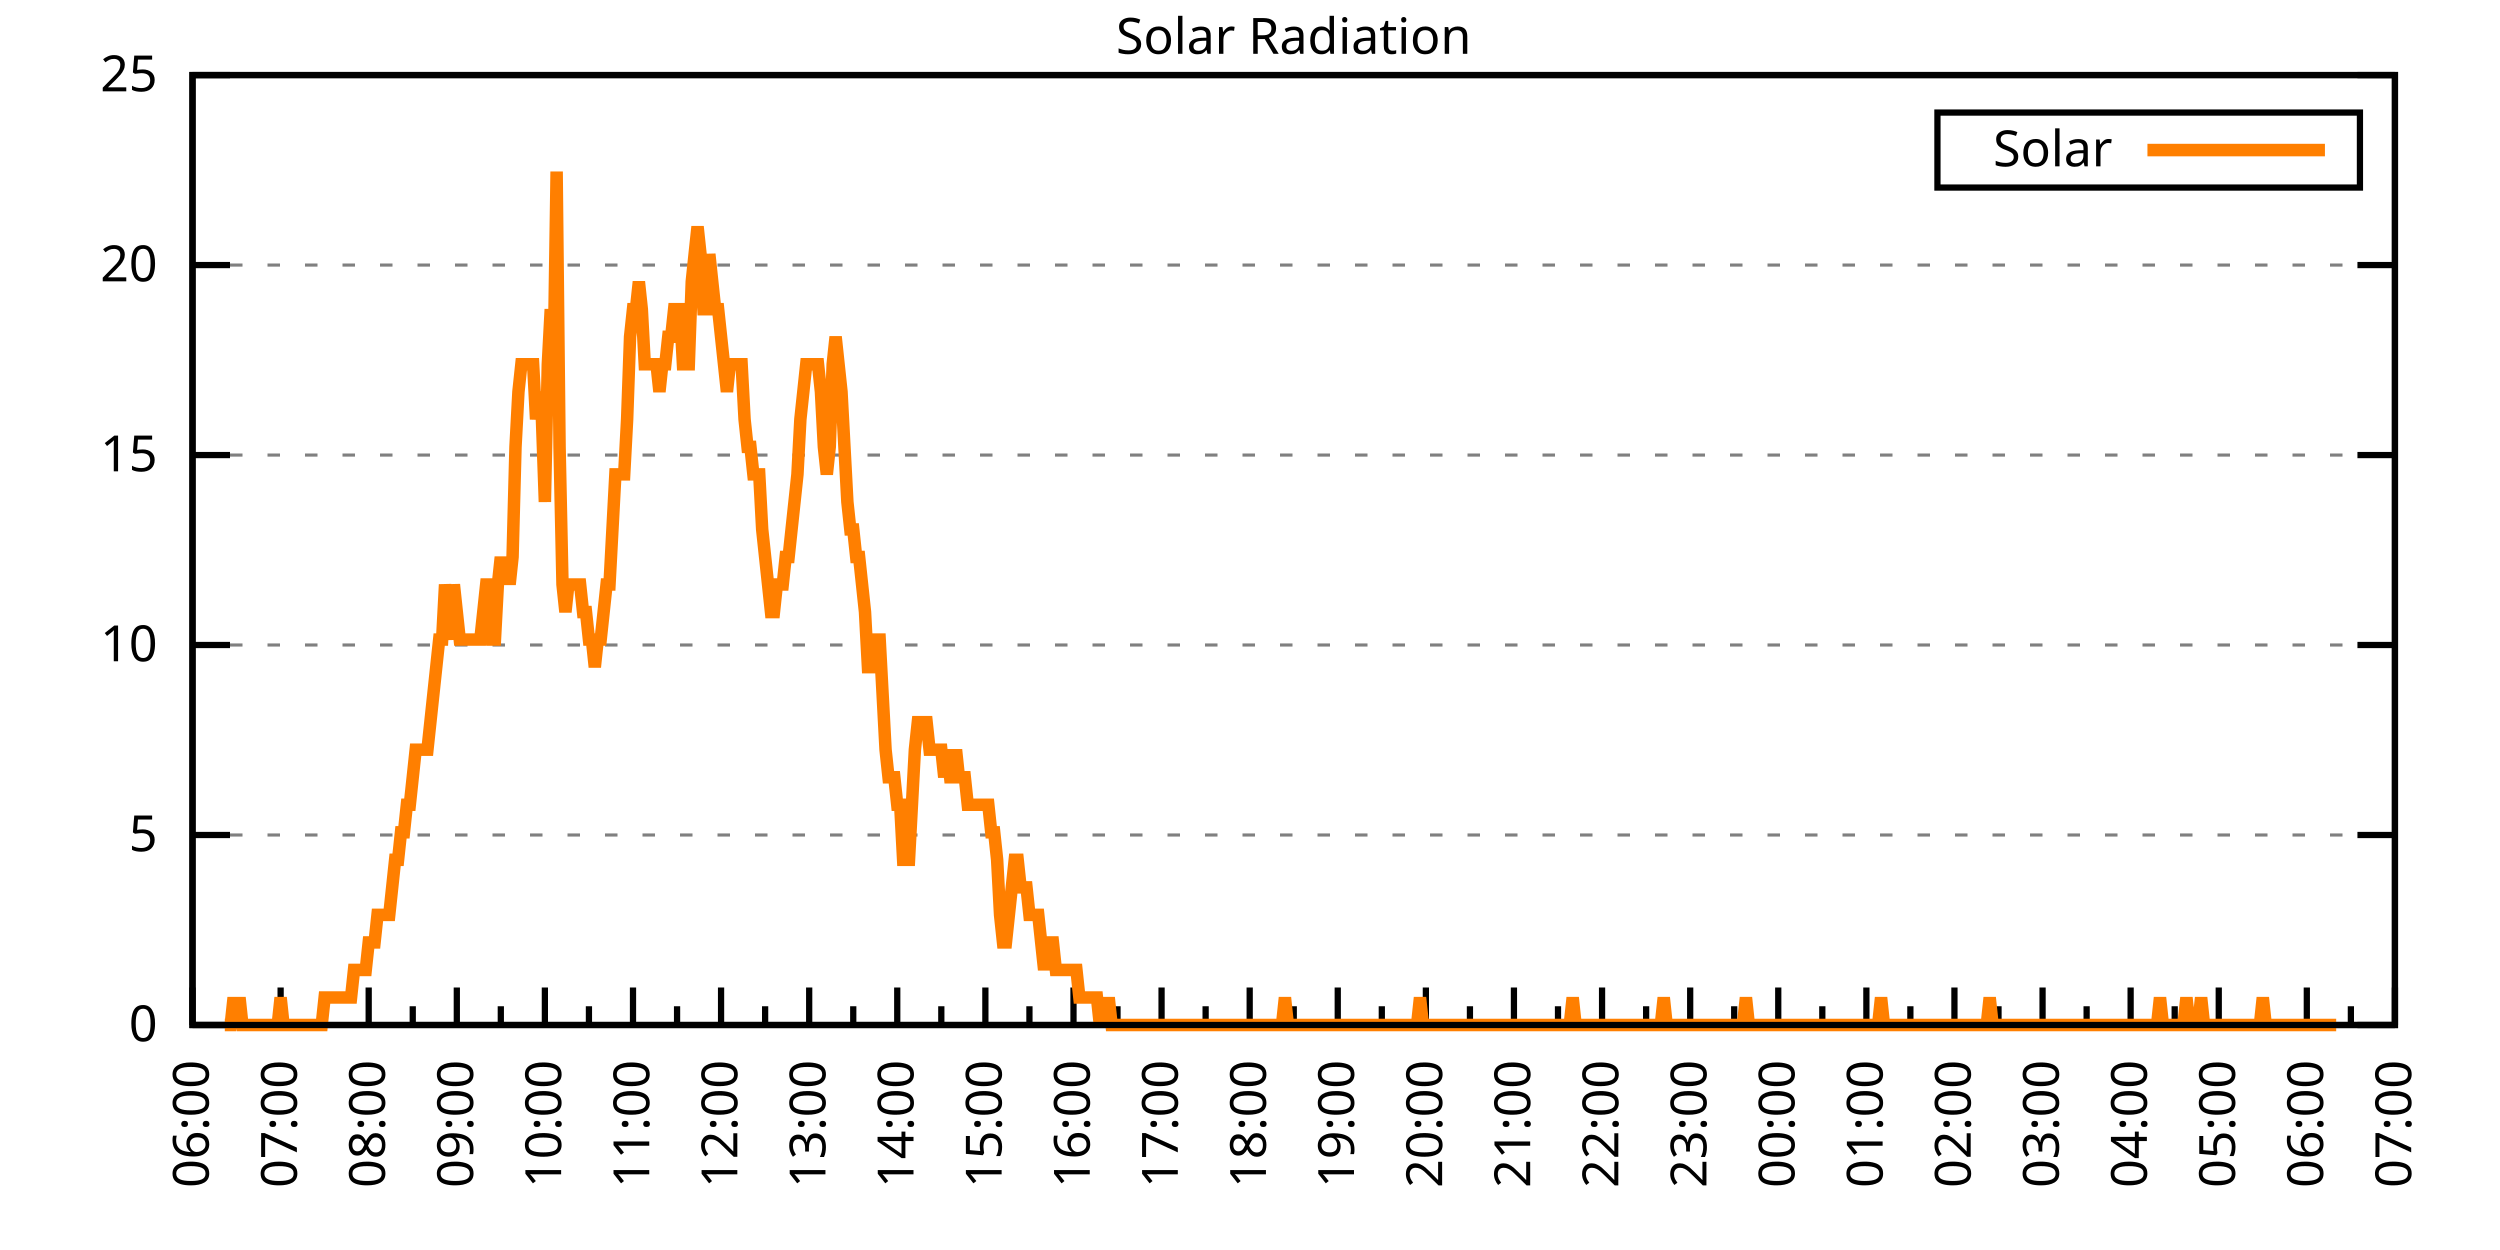
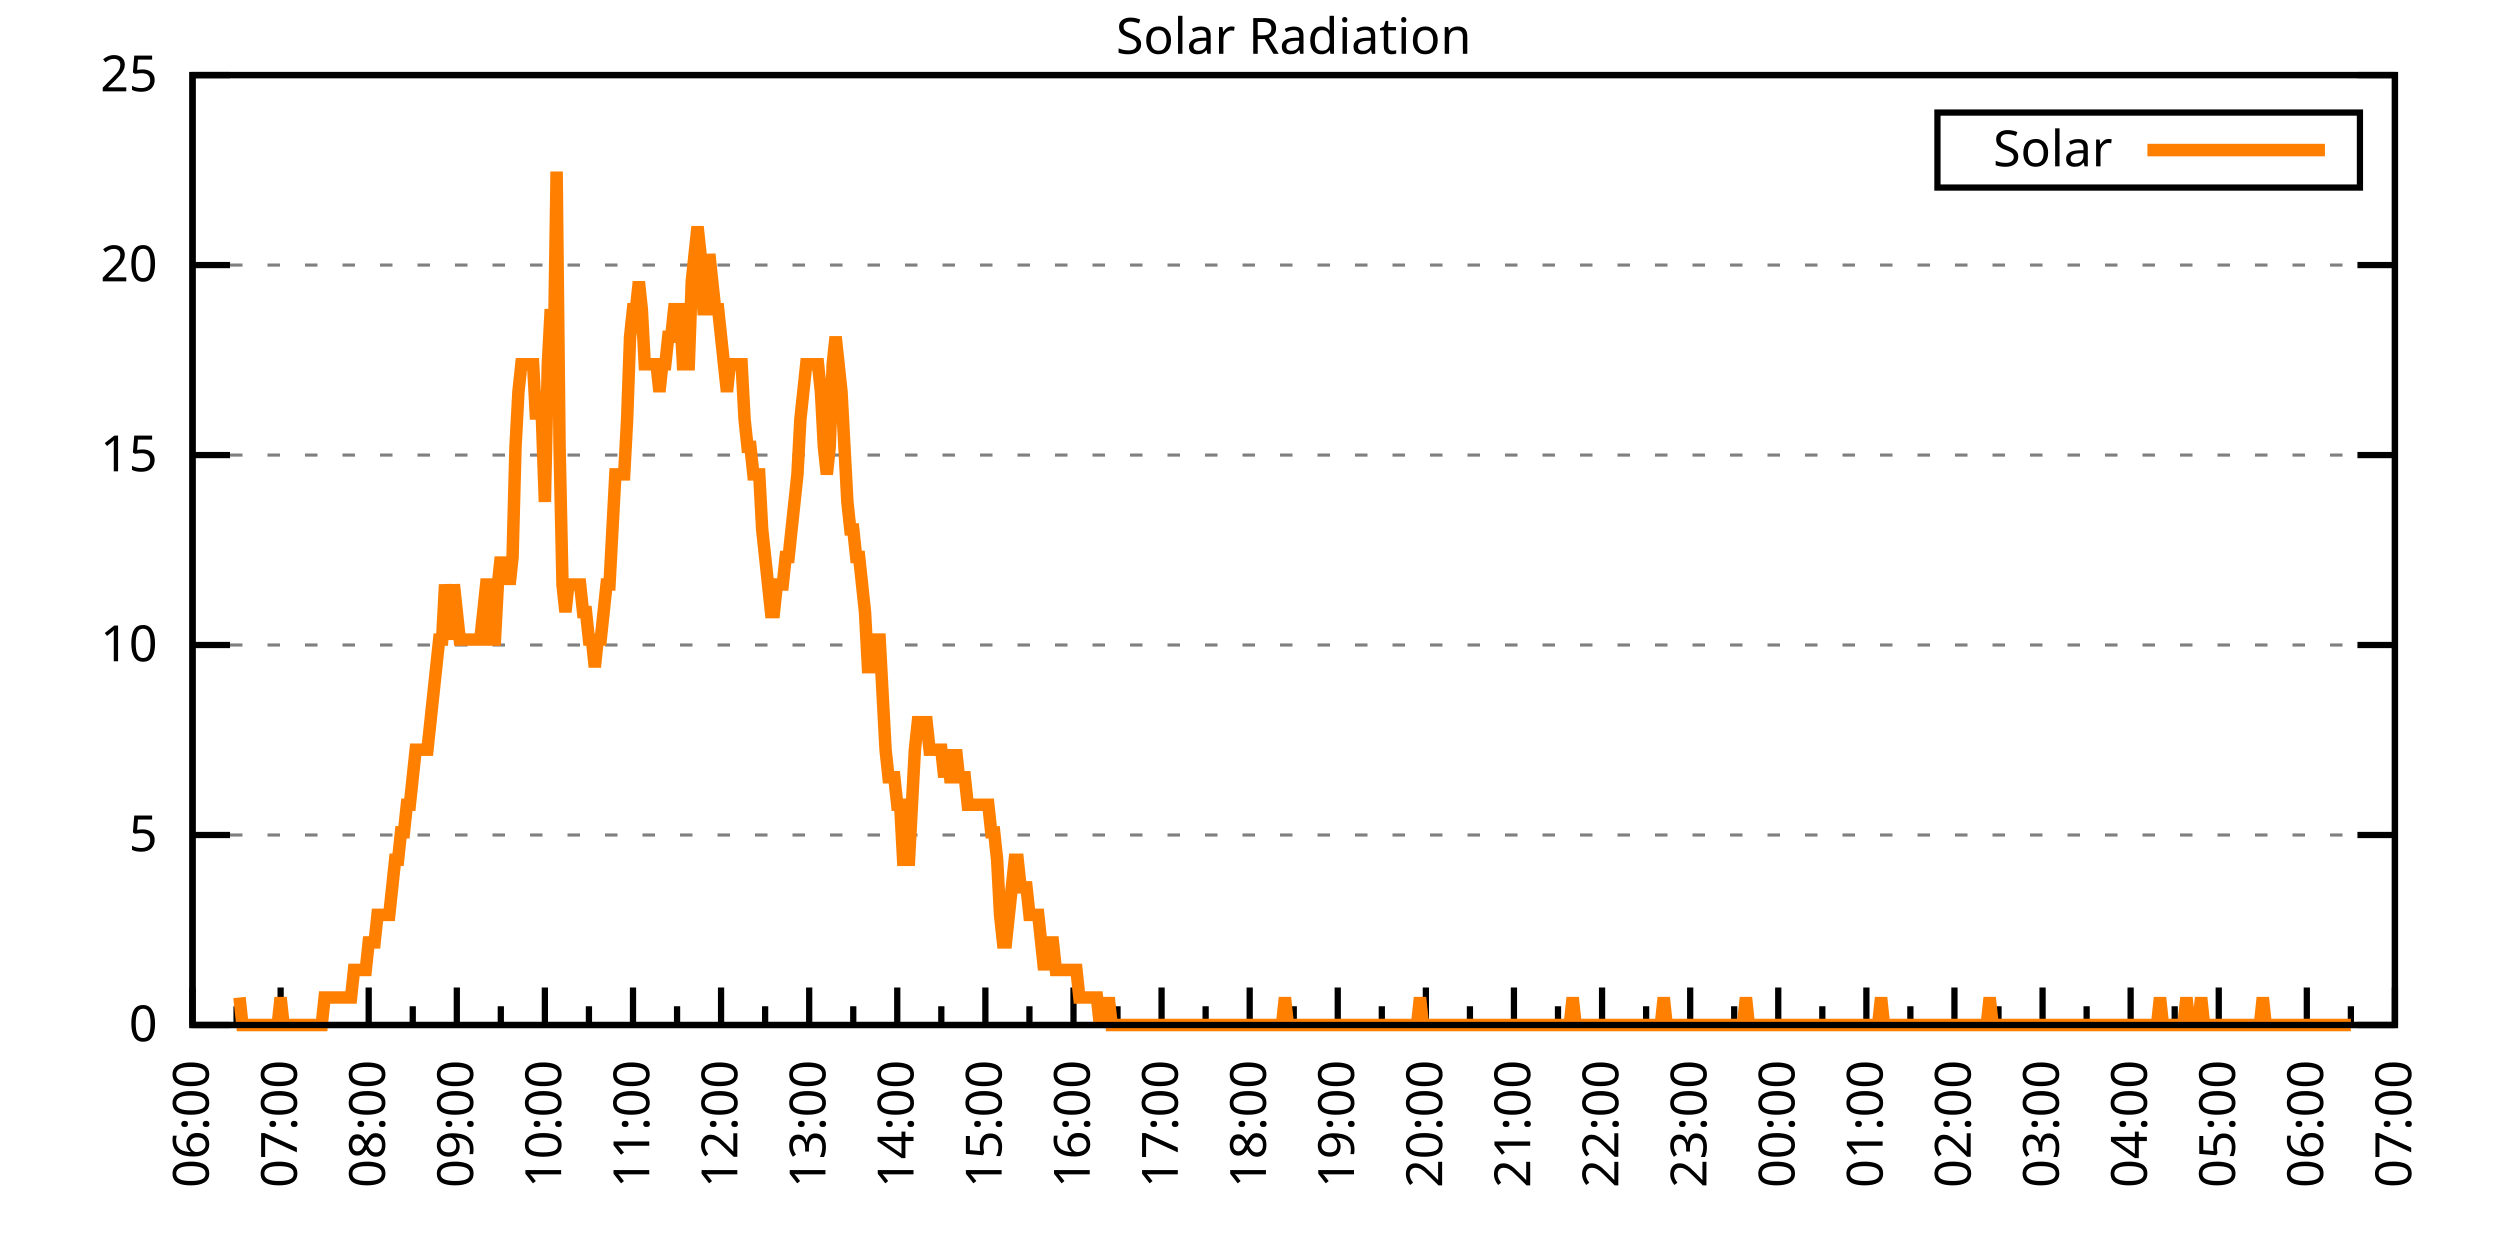
<svg xmlns="http://www.w3.org/2000/svg" xmlns:xlink="http://www.w3.org/1999/xlink" width="400" height="200" viewBox="0 0 400 200">
  <g id="gnuplot_canvas">
    <rect x="0" y="0" width="400" height="200" fill="none" />
    <defs>
      <circle id="gpDot" r="0.5" stroke-width="0.5" stroke="currentColor" />
      <path id="gpPt0" stroke-width="0.333" stroke="currentColor" d="M-1,0 h2 M0,-1 v2" />
      <path id="gpPt1" stroke-width="0.333" stroke="currentColor" d="M-1,-1 L1,1 M1,-1 L-1,1" />
      <path id="gpPt2" stroke-width="0.333" stroke="currentColor" d="M-1,0 L1,0 M0,-1 L0,1 M-1,-1 L1,1 M-1,1 L1,-1" />
      <rect id="gpPt3" stroke-width="0.333" stroke="currentColor" x="-1" y="-1" width="2" height="2" />
      <rect id="gpPt4" stroke-width="0.333" stroke="currentColor" fill="currentColor" x="-1" y="-1" width="2" height="2" />
      <circle id="gpPt5" stroke-width="0.333" stroke="currentColor" cx="0" cy="0" r="1" />
      <use xlink:href="#gpPt5" id="gpPt6" fill="currentColor" stroke="none" />
      <path id="gpPt7" stroke-width="0.333" stroke="currentColor" d="M0,-1.33 L-1.33,0.67 L1.33,0.67 z" />
      <use xlink:href="#gpPt7" id="gpPt8" fill="currentColor" stroke="none" />
      <use xlink:href="#gpPt7" id="gpPt9" stroke="currentColor" transform="rotate(180)" />
      <use xlink:href="#gpPt9" id="gpPt10" fill="currentColor" stroke="none" />
      <use xlink:href="#gpPt3" id="gpPt11" stroke="currentColor" transform="rotate(45)" />
      <use xlink:href="#gpPt11" id="gpPt12" fill="currentColor" stroke="none" />
      <path id="gpPt13" stroke-width="0.333" stroke="currentColor" d="M0,1.330 L1.265,0.411 L0.782,-1.067 L-0.782,-1.076 L-1.265,0.411 z" />
      <use xlink:href="#gpPt13" id="gpPt14" fill="currentColor" stroke="none" />
      <filter id="textbox" filterUnits="objectBoundingBox" x="0" y="0" height="1" width="1">
        <feFlood flood-color="white" flood-opacity="1" result="bgnd" />
        <feComposite in="SourceGraphic" in2="bgnd" operator="atop" />
      </filter>
      <filter id="greybox" filterUnits="objectBoundingBox" x="0" y="0" height="1" width="1">
        <feFlood flood-color="lightgrey" flood-opacity="1" result="grey" />
        <feComposite in="SourceGraphic" in2="grey" operator="atop" />
      </filter>
    </defs>
    <g fill="none" color="white" stroke="currentColor" stroke-width="1.00" stroke-linecap="butt" stroke-linejoin="miter">
</g>
    <g fill="none" color="black" stroke="currentColor" stroke-width="1.00" stroke-linecap="butt" stroke-linejoin="miter">
      <g stroke="none" shape-rendering="crispEdges">
        <polygon fill="rgb(255, 255, 255)" points="30.80,164.00 383.18,164.00 383.18,12.02 30.80,12.02 " />
      </g>
    </g>
    <g fill="none" color="black" stroke="currentColor" stroke-width="1.00" stroke-linecap="butt" stroke-linejoin="miter">
</g>
    <g fill="none" color="black" stroke="black" stroke-width="0.50" stroke-linecap="butt" stroke-linejoin="miter">
</g>
    <g fill="none" color="gray" stroke="currentColor" stroke-width="0.50" stroke-linecap="butt" stroke-linejoin="miter">
      <path stroke="gray" stroke-dasharray="2,4" class="gridline" d="M30.80,164.00 L383.19,164.00  " />
    </g>
    <g fill="none" color="gray" stroke="gray" stroke-width="1.00" stroke-linecap="butt" stroke-linejoin="miter">
</g>
    <g fill="none" color="black" stroke="currentColor" stroke-width="1.00" stroke-linecap="butt" stroke-linejoin="miter">
      <path stroke="black" d="M30.80,164.00 L36.80,164.00 M383.19,164.00 L377.19,164.00  " />
      <g transform="translate(25.20,166.60)" stroke="none" fill="black" font-family="Sans" font-size="8.00" text-anchor="end">
        <text>
          <tspan font-family="Sans"> 0</tspan>
        </text>
      </g>
    </g>
    <g fill="none" color="black" stroke="currentColor" stroke-width="1.00" stroke-linecap="butt" stroke-linejoin="miter">
</g>
    <g fill="none" color="black" stroke="black" stroke-width="0.50" stroke-linecap="butt" stroke-linejoin="miter">
</g>
    <g fill="none" color="gray" stroke="currentColor" stroke-width="0.50" stroke-linecap="butt" stroke-linejoin="miter">
      <path stroke="gray" stroke-dasharray="2,4" class="gridline" d="M30.80,133.60 L383.19,133.60  " />
    </g>
    <g fill="none" color="gray" stroke="gray" stroke-width="1.00" stroke-linecap="butt" stroke-linejoin="miter">
</g>
    <g fill="none" color="black" stroke="currentColor" stroke-width="1.00" stroke-linecap="butt" stroke-linejoin="miter">
      <path stroke="black" d="M30.80,133.60 L36.80,133.60 M383.19,133.60 L377.19,133.60  " />
      <g transform="translate(25.20,136.20)" stroke="none" fill="black" font-family="Sans" font-size="8.00" text-anchor="end">
        <text>
          <tspan font-family="Sans"> 5</tspan>
        </text>
      </g>
    </g>
    <g fill="none" color="black" stroke="currentColor" stroke-width="1.00" stroke-linecap="butt" stroke-linejoin="miter">
</g>
    <g fill="none" color="black" stroke="black" stroke-width="0.50" stroke-linecap="butt" stroke-linejoin="miter">
</g>
    <g fill="none" color="gray" stroke="currentColor" stroke-width="0.50" stroke-linecap="butt" stroke-linejoin="miter">
      <path stroke="gray" stroke-dasharray="2,4" class="gridline" d="M30.80,103.20 L383.19,103.20  " />
    </g>
    <g fill="none" color="gray" stroke="gray" stroke-width="1.00" stroke-linecap="butt" stroke-linejoin="miter">
</g>
    <g fill="none" color="black" stroke="currentColor" stroke-width="1.00" stroke-linecap="butt" stroke-linejoin="miter">
      <path stroke="black" d="M30.80,103.20 L36.80,103.20 M383.19,103.20 L377.19,103.20  " />
      <g transform="translate(25.20,105.80)" stroke="none" fill="black" font-family="Sans" font-size="8.00" text-anchor="end">
        <text>
          <tspan font-family="Sans"> 10</tspan>
        </text>
      </g>
    </g>
    <g fill="none" color="black" stroke="currentColor" stroke-width="1.00" stroke-linecap="butt" stroke-linejoin="miter">
</g>
    <g fill="none" color="black" stroke="black" stroke-width="0.50" stroke-linecap="butt" stroke-linejoin="miter">
</g>
    <g fill="none" color="gray" stroke="currentColor" stroke-width="0.50" stroke-linecap="butt" stroke-linejoin="miter">
      <path stroke="gray" stroke-dasharray="2,4" class="gridline" d="M30.80,72.81 L383.19,72.81  " />
    </g>
    <g fill="none" color="gray" stroke="gray" stroke-width="1.00" stroke-linecap="butt" stroke-linejoin="miter">
</g>
    <g fill="none" color="black" stroke="currentColor" stroke-width="1.00" stroke-linecap="butt" stroke-linejoin="miter">
      <path stroke="black" d="M30.80,72.81 L36.80,72.81 M383.19,72.81 L377.19,72.81  " />
      <g transform="translate(25.20,75.41)" stroke="none" fill="black" font-family="Sans" font-size="8.00" text-anchor="end">
        <text>
          <tspan font-family="Sans"> 15</tspan>
        </text>
      </g>
    </g>
    <g fill="none" color="black" stroke="currentColor" stroke-width="1.00" stroke-linecap="butt" stroke-linejoin="miter">
</g>
    <g fill="none" color="black" stroke="black" stroke-width="0.50" stroke-linecap="butt" stroke-linejoin="miter">
</g>
    <g fill="none" color="gray" stroke="currentColor" stroke-width="0.50" stroke-linecap="butt" stroke-linejoin="miter">
      <path stroke="gray" stroke-dasharray="2,4" class="gridline" d="M30.80,42.41 L383.19,42.41  " />
    </g>
    <g fill="none" color="gray" stroke="gray" stroke-width="1.00" stroke-linecap="butt" stroke-linejoin="miter">
</g>
    <g fill="none" color="black" stroke="currentColor" stroke-width="1.00" stroke-linecap="butt" stroke-linejoin="miter">
      <path stroke="black" d="M30.80,42.41 L36.80,42.41 M383.19,42.41 L377.19,42.41  " />
      <g transform="translate(25.20,45.01)" stroke="none" fill="black" font-family="Sans" font-size="8.00" text-anchor="end">
        <text>
          <tspan font-family="Sans"> 20</tspan>
        </text>
      </g>
    </g>
    <g fill="none" color="black" stroke="currentColor" stroke-width="1.00" stroke-linecap="butt" stroke-linejoin="miter">
</g>
    <g fill="none" color="black" stroke="black" stroke-width="0.50" stroke-linecap="butt" stroke-linejoin="miter">
</g>
    <g fill="none" color="gray" stroke="currentColor" stroke-width="0.50" stroke-linecap="butt" stroke-linejoin="miter">
      <path stroke="gray" stroke-dasharray="2,4" class="gridline" d="M30.80,12.01 L383.19,12.01  " />
    </g>
    <g fill="none" color="gray" stroke="gray" stroke-width="1.00" stroke-linecap="butt" stroke-linejoin="miter">
</g>
    <g fill="none" color="black" stroke="currentColor" stroke-width="1.00" stroke-linecap="butt" stroke-linejoin="miter">
      <path stroke="black" d="M30.80,12.01 L36.80,12.01 M383.19,12.01 L377.19,12.01  " />
      <g transform="translate(25.20,14.61)" stroke="none" fill="black" font-family="Sans" font-size="8.00" text-anchor="end">
        <text>
          <tspan font-family="Sans"> 25</tspan>
        </text>
      </g>
    </g>
    <g fill="none" color="black" stroke="currentColor" stroke-width="1.00" stroke-linecap="butt" stroke-linejoin="miter">
      <path stroke="black" d="M30.80,164.00 L30.80,158.00  " />
      <g transform="translate(33.40,169.60) rotate(270)" stroke="none" fill="black" font-family="Sans" font-size="8.00" text-anchor="end">
        <text>
          <tspan font-family="Sans">06:00</tspan>
        </text>
      </g>
    </g>
    <g fill="none" color="black" stroke="currentColor" stroke-width="1.00" stroke-linecap="butt" stroke-linejoin="miter">
      <path stroke="black" d="M37.85,164.00 L37.85,161.00 M44.90,164.00 L44.90,158.00  " />
      <g transform="translate(47.50,169.60) rotate(270)" stroke="none" fill="black" font-family="Sans" font-size="8.00" text-anchor="end">
        <text>
          <tspan font-family="Sans">07:00</tspan>
        </text>
      </g>
    </g>
    <g fill="none" color="black" stroke="currentColor" stroke-width="1.00" stroke-linecap="butt" stroke-linejoin="miter">
      <path stroke="black" d="M51.94,164.00 L51.94,161.00 M58.99,164.00 L58.99,158.00  " />
      <g transform="translate(61.59,169.60) rotate(270)" stroke="none" fill="black" font-family="Sans" font-size="8.00" text-anchor="end">
        <text>
          <tspan font-family="Sans">08:00</tspan>
        </text>
      </g>
    </g>
    <g fill="none" color="black" stroke="currentColor" stroke-width="1.00" stroke-linecap="butt" stroke-linejoin="miter">
      <path stroke="black" d="M66.04,164.00 L66.04,161.00 M73.09,164.00 L73.09,158.00  " />
      <g transform="translate(75.69,169.60) rotate(270)" stroke="none" fill="black" font-family="Sans" font-size="8.00" text-anchor="end">
        <text>
          <tspan font-family="Sans">09:00</tspan>
        </text>
      </g>
    </g>
    <g fill="none" color="black" stroke="currentColor" stroke-width="1.00" stroke-linecap="butt" stroke-linejoin="miter">
      <path stroke="black" d="M80.13,164.00 L80.13,161.00 M87.18,164.00 L87.18,158.00  " />
      <g transform="translate(89.78,169.60) rotate(270)" stroke="none" fill="black" font-family="Sans" font-size="8.00" text-anchor="end">
        <text>
          <tspan font-family="Sans">10:00</tspan>
        </text>
      </g>
    </g>
    <g fill="none" color="black" stroke="currentColor" stroke-width="1.00" stroke-linecap="butt" stroke-linejoin="miter">
      <path stroke="black" d="M94.23,164.00 L94.23,161.00 M101.28,164.00 L101.28,158.00  " />
      <g transform="translate(103.88,169.60) rotate(270)" stroke="none" fill="black" font-family="Sans" font-size="8.00" text-anchor="end">
        <text>
          <tspan font-family="Sans">11:00</tspan>
        </text>
      </g>
    </g>
    <g fill="none" color="black" stroke="currentColor" stroke-width="1.00" stroke-linecap="butt" stroke-linejoin="miter">
      <path stroke="black" d="M108.33,164.00 L108.33,161.00 M115.37,164.00 L115.37,158.00  " />
      <g transform="translate(117.97,169.60) rotate(270)" stroke="none" fill="black" font-family="Sans" font-size="8.00" text-anchor="end">
        <text>
          <tspan font-family="Sans">12:00</tspan>
        </text>
      </g>
    </g>
    <g fill="none" color="black" stroke="currentColor" stroke-width="1.00" stroke-linecap="butt" stroke-linejoin="miter">
      <path stroke="black" d="M122.42,164.00 L122.42,161.00 M129.47,164.00 L129.47,158.00  " />
      <g transform="translate(132.07,169.60) rotate(270)" stroke="none" fill="black" font-family="Sans" font-size="8.00" text-anchor="end">
        <text>
          <tspan font-family="Sans">13:00</tspan>
        </text>
      </g>
    </g>
    <g fill="none" color="black" stroke="currentColor" stroke-width="1.00" stroke-linecap="butt" stroke-linejoin="miter">
      <path stroke="black" d="M136.52,164.00 L136.52,161.00 M143.56,164.00 L143.56,158.00  " />
      <g transform="translate(146.16,169.60) rotate(270)" stroke="none" fill="black" font-family="Sans" font-size="8.00" text-anchor="end">
        <text>
          <tspan font-family="Sans">14:00</tspan>
        </text>
      </g>
    </g>
    <g fill="none" color="black" stroke="currentColor" stroke-width="1.00" stroke-linecap="butt" stroke-linejoin="miter">
      <path stroke="black" d="M150.61,164.00 L150.61,161.00 M157.66,164.00 L157.66,158.00  " />
      <g transform="translate(160.26,169.60) rotate(270)" stroke="none" fill="black" font-family="Sans" font-size="8.00" text-anchor="end">
        <text>
          <tspan font-family="Sans">15:00</tspan>
        </text>
      </g>
    </g>
    <g fill="none" color="black" stroke="currentColor" stroke-width="1.00" stroke-linecap="butt" stroke-linejoin="miter">
      <path stroke="black" d="M164.71,164.00 L164.71,161.00 M171.76,164.00 L171.76,158.00  " />
      <g transform="translate(174.36,169.60) rotate(270)" stroke="none" fill="black" font-family="Sans" font-size="8.00" text-anchor="end">
        <text>
          <tspan font-family="Sans">16:00</tspan>
        </text>
      </g>
    </g>
    <g fill="none" color="black" stroke="currentColor" stroke-width="1.00" stroke-linecap="butt" stroke-linejoin="miter">
      <path stroke="black" d="M178.80,164.00 L178.80,161.00 M185.85,164.00 L185.85,158.00  " />
      <g transform="translate(188.45,169.60) rotate(270)" stroke="none" fill="black" font-family="Sans" font-size="8.00" text-anchor="end">
        <text>
          <tspan font-family="Sans">17:00</tspan>
        </text>
      </g>
    </g>
    <g fill="none" color="black" stroke="currentColor" stroke-width="1.00" stroke-linecap="butt" stroke-linejoin="miter">
      <path stroke="black" d="M192.90,164.00 L192.90,161.00 M199.95,164.00 L199.95,158.00  " />
      <g transform="translate(202.55,169.60) rotate(270)" stroke="none" fill="black" font-family="Sans" font-size="8.00" text-anchor="end">
        <text>
          <tspan font-family="Sans">18:00</tspan>
        </text>
      </g>
    </g>
    <g fill="none" color="black" stroke="currentColor" stroke-width="1.00" stroke-linecap="butt" stroke-linejoin="miter">
      <path stroke="black" d="M207.00,164.00 L207.00,161.00 M214.04,164.00 L214.04,158.00  " />
      <g transform="translate(216.64,169.60) rotate(270)" stroke="none" fill="black" font-family="Sans" font-size="8.00" text-anchor="end">
        <text>
          <tspan font-family="Sans">19:00</tspan>
        </text>
      </g>
    </g>
    <g fill="none" color="black" stroke="currentColor" stroke-width="1.00" stroke-linecap="butt" stroke-linejoin="miter">
      <path stroke="black" d="M221.09,164.00 L221.09,161.00 M228.14,164.00 L228.14,158.00  " />
      <g transform="translate(230.74,169.60) rotate(270)" stroke="none" fill="black" font-family="Sans" font-size="8.00" text-anchor="end">
        <text>
          <tspan font-family="Sans">20:00</tspan>
        </text>
      </g>
    </g>
    <g fill="none" color="black" stroke="currentColor" stroke-width="1.00" stroke-linecap="butt" stroke-linejoin="miter">
      <path stroke="black" d="M235.19,164.00 L235.19,161.00 M242.23,164.00 L242.23,158.00  " />
      <g transform="translate(244.83,169.60) rotate(270)" stroke="none" fill="black" font-family="Sans" font-size="8.00" text-anchor="end">
        <text>
          <tspan font-family="Sans">21:00</tspan>
        </text>
      </g>
    </g>
    <g fill="none" color="black" stroke="currentColor" stroke-width="1.00" stroke-linecap="butt" stroke-linejoin="miter">
      <path stroke="black" d="M249.28,164.00 L249.28,161.00 M256.33,164.00 L256.33,158.00  " />
      <g transform="translate(258.93,169.60) rotate(270)" stroke="none" fill="black" font-family="Sans" font-size="8.00" text-anchor="end">
        <text>
          <tspan font-family="Sans">22:00</tspan>
        </text>
      </g>
    </g>
    <g fill="none" color="black" stroke="currentColor" stroke-width="1.00" stroke-linecap="butt" stroke-linejoin="miter">
      <path stroke="black" d="M263.38,164.00 L263.38,161.00 M270.43,164.00 L270.43,158.00  " />
      <g transform="translate(273.03,169.60) rotate(270)" stroke="none" fill="black" font-family="Sans" font-size="8.00" text-anchor="end">
        <text>
          <tspan font-family="Sans">23:00</tspan>
        </text>
      </g>
    </g>
    <g fill="none" color="black" stroke="currentColor" stroke-width="1.00" stroke-linecap="butt" stroke-linejoin="miter">
      <path stroke="black" d="M277.47,164.00 L277.47,161.00 M284.52,164.00 L284.52,158.00  " />
      <g transform="translate(287.12,169.60) rotate(270)" stroke="none" fill="black" font-family="Sans" font-size="8.00" text-anchor="end">
        <text>
          <tspan font-family="Sans">00:00</tspan>
        </text>
      </g>
    </g>
    <g fill="none" color="black" stroke="currentColor" stroke-width="1.00" stroke-linecap="butt" stroke-linejoin="miter">
      <path stroke="black" d="M291.57,164.00 L291.57,161.00 M298.62,164.00 L298.62,158.00  " />
      <g transform="translate(301.22,169.60) rotate(270)" stroke="none" fill="black" font-family="Sans" font-size="8.00" text-anchor="end">
        <text>
          <tspan font-family="Sans">01:00</tspan>
        </text>
      </g>
    </g>
    <g fill="none" color="black" stroke="currentColor" stroke-width="1.00" stroke-linecap="butt" stroke-linejoin="miter">
      <path stroke="black" d="M305.66,164.00 L305.66,161.00 M312.71,164.00 L312.71,158.00  " />
      <g transform="translate(315.31,169.60) rotate(270)" stroke="none" fill="black" font-family="Sans" font-size="8.00" text-anchor="end">
        <text>
          <tspan font-family="Sans">02:00</tspan>
        </text>
      </g>
    </g>
    <g fill="none" color="black" stroke="currentColor" stroke-width="1.00" stroke-linecap="butt" stroke-linejoin="miter">
      <path stroke="black" d="M319.76,164.00 L319.76,161.00 M326.81,164.00 L326.81,158.00  " />
      <g transform="translate(329.41,169.60) rotate(270)" stroke="none" fill="black" font-family="Sans" font-size="8.00" text-anchor="end">
        <text>
          <tspan font-family="Sans">03:00</tspan>
        </text>
      </g>
    </g>
    <g fill="none" color="black" stroke="currentColor" stroke-width="1.00" stroke-linecap="butt" stroke-linejoin="miter">
      <path stroke="black" d="M333.86,164.00 L333.86,161.00 M340.90,164.00 L340.90,158.00  " />
      <g transform="translate(343.50,169.60) rotate(270)" stroke="none" fill="black" font-family="Sans" font-size="8.00" text-anchor="end">
        <text>
          <tspan font-family="Sans">04:00</tspan>
        </text>
      </g>
    </g>
    <g fill="none" color="black" stroke="currentColor" stroke-width="1.00" stroke-linecap="butt" stroke-linejoin="miter">
      <path stroke="black" d="M347.95,164.00 L347.95,161.00 M355.00,164.00 L355.00,158.00  " />
      <g transform="translate(357.60,169.60) rotate(270)" stroke="none" fill="black" font-family="Sans" font-size="8.00" text-anchor="end">
        <text>
          <tspan font-family="Sans">05:00</tspan>
        </text>
      </g>
    </g>
    <g fill="none" color="black" stroke="currentColor" stroke-width="1.00" stroke-linecap="butt" stroke-linejoin="miter">
      <path stroke="black" d="M362.05,164.00 L362.05,161.00 M369.09,164.00 L369.09,158.00  " />
      <g transform="translate(371.69,169.60) rotate(270)" stroke="none" fill="black" font-family="Sans" font-size="8.00" text-anchor="end">
        <text>
          <tspan font-family="Sans">06:00</tspan>
        </text>
      </g>
    </g>
    <g fill="none" color="black" stroke="currentColor" stroke-width="1.00" stroke-linecap="butt" stroke-linejoin="miter">
      <path stroke="black" d="M376.14,164.00 L376.14,161.00 M383.19,164.00 L383.19,158.00  " />
      <g transform="translate(385.79,169.60) rotate(270)" stroke="none" fill="black" font-family="Sans" font-size="8.00" text-anchor="end">
        <text>
          <tspan font-family="Sans">07:00</tspan>
        </text>
      </g>
    </g>
    <g fill="none" color="black" stroke="currentColor" stroke-width="1.00" stroke-linecap="butt" stroke-linejoin="miter">
</g>
    <g fill="none" color="black" stroke="currentColor" stroke-width="1.00" stroke-linecap="butt" stroke-linejoin="miter">
      <path stroke="black" d="M30.80,12.01 L30.80,164.00 L383.19,164.00 L383.19,12.01 L30.80,12.01 Z  " />
    </g>
    <g fill="none" color="black" stroke="currentColor" stroke-width="1.00" stroke-linecap="butt" stroke-linejoin="miter">
      <g transform="translate(6.80,88.01) rotate(270)" stroke="none" fill="black" font-family="Sans" font-size="8.00" text-anchor="middle">
        <text />
      </g>
    </g>
    <g fill="none" color="black" stroke="currentColor" stroke-width="1.00" stroke-linecap="butt" stroke-linejoin="miter">
</g>
    <g fill="none" color="black" stroke="currentColor" stroke-width="1.00" stroke-linecap="butt" stroke-linejoin="miter">
      <path stroke="black" d="M309.99,30.01 L309.99,18.01 L377.59,18.01 L377.59,30.01 L309.99,30.01 Z  " />
    </g>
    <g id="Solar_Radiation_plot_1">
      <g fill="none" color="white" stroke="black" stroke-width="2.00" stroke-linecap="butt" stroke-linejoin="miter">
</g>
      <g fill="none" color="black" stroke="currentColor" stroke-width="2.00" stroke-linecap="butt" stroke-linejoin="miter">
        <g transform="translate(337.99,26.61)" stroke="none" fill="black" font-family="Sans" font-size="8.00" text-anchor="end">
          <text>
            <tspan font-family="Sans">Solar</tspan>
          </text>
        </g>
      </g>
      <g fill="none" color="black" stroke="currentColor" stroke-width="2.00" stroke-linecap="butt" stroke-linejoin="miter">
-         <path stroke="rgb(255, 127,   0)" d="M343.59,24.01 L371.99,24.01 M35.97,164.00 L36.44,164.00 L36.91,164.00 L37.38,159.60 L37.85,164.00 L38.32,159.60   L38.79,164.00 L39.26,164.00 L39.73,164.00 L40.20,164.00 L40.67,164.00 L41.14,164.00 L41.61,164.00 L42.08,164.00   L42.55,164.00 L43.02,164.00 L43.49,164.00 L43.96,164.00 L44.43,164.00 L44.90,159.60 L45.37,164.00 L45.84,164.00   L46.31,164.00 L46.78,164.00 L47.24,164.00 L47.71,164.00 L48.18,164.00 L48.65,164.00 L49.12,164.00 L49.59,164.00   L50.06,164.00 L50.53,164.00 L51.00,164.00 L51.47,164.00 L51.94,159.60 L52.41,159.60 L52.88,159.60 L53.35,159.60   L53.82,159.60 L54.29,159.60 L54.76,159.60 L55.23,159.60 L55.70,159.60 L56.17,159.60 L56.64,155.19 L57.11,155.19   L57.58,155.19 L58.05,155.19 L58.52,155.19 L58.99,150.79 L59.46,150.79 L59.93,150.79 L60.40,146.38 L60.87,146.38   L61.34,146.38 L61.81,146.38 L62.28,146.38 L62.75,141.98 L63.22,137.57 L63.69,137.57 L64.16,133.17 L64.63,133.17   L65.10,128.76 L65.57,128.76 L66.04,124.36 L66.51,119.95 L66.98,119.95 L67.45,119.95 L67.92,119.95 L68.39,119.95   L68.86,115.55 L69.33,111.14 L69.80,106.74 L70.27,102.33 L70.74,102.33 L71.21,93.52 L71.68,97.93 L72.15,102.33   L72.62,93.52 L73.09,97.93 L73.56,102.33 L74.03,102.33 L74.50,102.33 L74.97,102.33 L75.44,102.33 L75.91,102.33   L76.38,102.33 L76.85,102.33 L77.32,97.93 L77.79,93.52 L78.26,93.52 L78.73,102.33 L79.19,102.33 L79.66,93.52   L80.13,89.12 L80.60,93.52 L81.07,89.12 L81.54,93.52 L82.01,89.12 L82.48,71.50 L82.95,62.69 L83.42,58.28   L83.89,58.28 L84.36,58.28 L84.83,58.28 L85.30,58.28 L85.77,67.09 L86.24,62.69 L86.71,67.09 L87.18,80.31   L87.65,58.28 L88.12,49.47 L88.59,58.28 L89.06,27.45 L89.53,71.50 L90.00,93.52 L90.47,97.93 L90.94,93.52   L91.41,93.52 L91.88,93.52 L92.35,93.52 L92.82,93.52 L93.29,97.93 L93.76,97.93 L94.23,102.33 L94.70,102.33   L95.17,106.74 L95.64,102.33 L96.11,102.33 L96.58,97.93 L97.05,93.52 L97.52,93.52 L97.99,84.71 L98.46,75.90   L98.93,75.90 L99.40,75.90 L99.87,75.90 L100.34,67.09 L100.81,53.88 L101.28,49.47 L101.75,49.47 L102.22,45.07   L102.69,49.47 L103.16,58.28 L103.63,58.28 L104.10,58.28 L104.57,58.28 L105.04,58.28 L105.51,62.69 L105.98,58.28   L106.45,58.28 L106.92,53.88 L107.39,53.88 L107.86,49.47 L108.33,49.47 L108.80,49.47 L109.27,58.28 L109.74,58.28   L110.21,58.28 L110.68,45.07 L111.14,40.66 L111.61,36.26 L112.08,40.66 L112.55,49.47 L113.02,49.47 L113.49,40.66   L113.96,45.07 L114.43,49.47 L114.90,49.47 L115.37,53.88 L115.84,58.28 L116.31,62.69 L116.78,58.28 L117.25,58.28   L117.72,58.28 L118.19,58.28 L118.66,58.28 L119.13,67.09 L119.60,71.50 L120.07,71.50 L120.54,75.90 L121.01,75.90   L121.48,75.90 L121.95,84.71 L122.42,89.12 L122.89,93.52 L123.36,97.93 L123.83,97.93 L124.30,93.52 L124.77,93.52   L125.24,93.52 L125.71,89.12 L126.18,89.12 L126.65,84.71 L127.12,80.31 L127.59,75.90 L128.06,67.09 L128.53,62.69   L129.00,58.28 L129.47,58.28 L129.94,58.28 L130.41,58.28 L130.88,58.28 L131.35,62.69 L131.82,71.50 L132.29,75.90   L132.76,71.50 L133.23,58.28 L133.70,53.88 L134.17,58.28 L134.64,62.69 L135.11,71.50 L135.58,80.31 L136.05,84.71   L136.52,84.71 L136.99,89.12 L137.46,89.12 L137.93,93.52 L138.40,97.93 L138.87,106.74 L139.34,106.74 L139.81,102.33   L140.28,102.33 L140.75,102.33 L141.22,111.14 L141.69,119.95 L142.16,124.36 L142.63,124.36 L143.09,124.36 L143.56,128.76   L144.03,128.76 L144.50,137.57 L144.97,137.57 L145.44,137.57 L145.91,128.76 L146.38,119.95 L146.85,115.55 L147.32,115.55   L147.79,115.55 L148.26,115.55 L148.73,119.95 L149.20,119.95 L149.67,119.95 L150.14,119.95 L150.61,119.95 L151.08,124.36   L151.55,119.95 L152.02,124.36 L152.49,124.36 L152.96,119.95 L153.43,124.36 L153.90,124.36 L154.37,124.36 L154.84,128.76   L155.31,128.76 L155.78,128.76 L156.25,128.76 L156.72,128.76 L157.19,128.76 L157.66,128.76 L158.13,128.76 L158.60,133.17   L159.07,133.17 L159.54,137.57 L160.01,146.38 L160.48,150.79 L160.95,150.79 L161.42,146.38 L161.89,141.98 L162.36,137.57   L162.83,137.57 L163.30,141.98 L163.77,141.98 L164.24,141.98 L164.71,146.38 L165.18,146.38 L165.65,146.38 L166.12,146.38   L166.59,150.79 L167.06,155.19 L167.53,150.79 L168.00,150.79 L168.47,150.79 L168.94,155.19 L169.41,155.19 L169.88,155.19   L170.35,155.19 L170.82,155.19 L171.29,155.19 L171.76,155.19 L172.23,155.19 L172.70,159.60 L173.17,159.60 L173.64,159.60   L174.11,159.60 L174.58,159.60 L175.04,159.60 L175.51,159.60 L175.98,164.00 L176.45,159.60 L176.92,164.00 L177.39,159.60   L177.86,164.00 L178.33,164.00 L178.80,164.00 L179.27,164.00 L179.74,164.00 L180.21,164.00 L180.68,164.00 L181.15,164.00   L181.62,164.00 L182.09,164.00 L182.56,164.00 L183.03,164.00 L183.50,164.00 L183.97,164.00 L184.44,164.00 L184.91,164.00   L185.38,164.00 L185.85,164.00 L186.32,164.00 L186.79,164.00 L187.26,164.00 L187.73,164.00 L188.20,164.00 L188.67,164.00   L189.14,164.00 L189.61,164.00 L190.08,164.00 L190.55,164.00 L191.02,164.00 L191.49,164.00 L191.96,164.00 L192.43,164.00   L192.90,164.00 L193.37,164.00 L193.84,164.00 L194.31,164.00 L194.78,164.00 L195.25,164.00 L195.72,164.00 L196.19,164.00   L196.66,164.00 L197.13,164.00 L197.60,164.00 L198.07,164.00 L198.54,164.00 L199.01,164.00 L199.48,164.00 L199.95,164.00   L200.42,164.00 L200.89,164.00 L201.36,164.00 L201.83,164.00 L202.30,164.00 L202.77,164.00 L203.24,164.00 L203.71,164.00   L204.18,164.00 L204.65,164.00 L205.12,164.00 L205.59,159.60 L206.06,164.00 L206.53,164.00 L207.00,164.00 L207.46,164.00   L207.93,164.00 L208.40,164.00 L208.87,164.00 L209.34,164.00 L209.81,164.00 L210.28,164.00 L210.75,164.00 L211.22,164.00   L211.69,164.00 L212.16,164.00 L212.63,164.00 L213.10,164.00 L213.57,164.00 L214.04,164.00 L214.51,164.00 L214.98,164.00   L215.45,164.00 L215.92,164.00 L216.39,164.00 L216.86,164.00 L217.33,164.00 L217.80,164.00 L218.27,164.00 L218.74,164.00   L219.21,164.00 L219.68,164.00 L220.15,164.00 L220.62,164.00 L221.09,164.00 L221.56,164.00 L222.03,164.00 L222.50,164.00   L222.97,164.00 L223.44,164.00 L223.91,164.00 L224.38,164.00 L224.85,164.00 L225.32,164.00 L225.79,164.00 L226.26,164.00   L226.73,164.00 L227.20,159.60 L227.67,164.00 L228.14,164.00 L228.61,164.00 L229.08,164.00 L229.55,164.00 L230.02,164.00   L230.49,164.00 L230.96,164.00 L231.43,164.00 L231.90,164.00 L232.37,164.00 L232.84,164.00 L233.31,164.00 L233.78,164.00   L234.25,164.00 L234.72,164.00 L235.19,164.00 L235.66,164.00 L236.13,164.00 L236.60,164.00 L237.07,164.00 L237.54,164.00   L238.01,164.00 L238.48,164.00 L238.95,164.00 L239.41,164.00 L239.88,164.00 L240.35,164.00 L240.82,164.00 L241.29,164.00   L241.76,164.00 L242.23,164.00 L242.70,164.00 L243.17,164.00 L243.64,164.00 L244.11,164.00 L244.58,164.00 L245.05,164.00   L245.52,164.00 L245.99,164.00 L246.46,164.00 L246.93,164.00 L247.40,164.00 L247.87,164.00 L248.34,164.00 L248.81,164.00   L249.28,164.00 L249.75,164.00 L250.22,164.00 L250.69,164.00 L251.16,164.00 L251.63,159.60 L252.10,164.00 L252.57,164.00   L253.04,164.00 L253.51,164.00 L253.98,164.00 L254.45,164.00 L254.92,164.00 L255.39,164.00 L255.86,164.00 L256.33,164.00   L256.80,164.00 L257.27,164.00 L257.74,164.00 L258.21,164.00 L258.68,164.00 L259.15,164.00 L259.62,164.00 L260.09,164.00   L260.56,164.00 L261.03,164.00 L261.50,164.00 L261.97,164.00 L262.44,164.00 L262.91,164.00 L263.38,164.00 L263.85,164.00   L264.32,164.00 L264.79,164.00 L265.26,164.00 L265.73,164.00 L266.20,159.60 L266.67,164.00 L267.14,164.00 L267.61,164.00   L268.08,164.00 L268.55,164.00 L269.02,164.00 L269.49,164.00 L269.96,164.00 L270.43,164.00 L270.90,164.00 L271.36,164.00   L271.83,164.00 L272.30,164.00 L272.77,164.00 L273.24,164.00 L273.71,164.00 L274.18,164.00 L274.65,164.00 L275.12,164.00   L275.59,164.00 L276.06,164.00 L276.53,164.00 L277.00,164.00 L277.47,164.00 L277.94,164.00 L278.41,164.00 L278.88,164.00   L279.35,159.60 L279.82,164.00 L280.29,164.00 L280.76,164.00 L281.23,164.00 L281.70,164.00 L282.17,164.00 L282.64,164.00   L283.11,164.00 L283.58,164.00 L284.05,164.00 L284.52,164.00 L284.99,164.00 L285.46,164.00 L285.93,164.00 L286.40,164.00   L286.87,164.00 L287.34,164.00 L287.81,164.00 L288.28,164.00 L288.75,164.00 L289.22,164.00 L289.69,164.00 L290.16,164.00   L290.63,164.00 L291.10,164.00 L291.57,164.00 L292.04,164.00 L292.51,164.00 L292.98,164.00 L293.45,164.00 L293.92,164.00   L294.39,164.00 L294.86,164.00 L295.33,164.00 L295.80,164.00 L296.27,164.00 L296.74,164.00 L297.21,164.00 L297.68,164.00   L298.15,164.00 L298.62,164.00 L299.09,164.00 L299.56,164.00 L300.03,164.00 L300.50,164.00 L300.97,159.60 L301.44,164.00   L301.91,164.00 L302.38,164.00 L302.85,164.00 L303.31,164.00 L303.78,164.00 L304.25,164.00 L304.72,164.00 L305.19,164.00   L305.66,164.00 L306.13,164.00 L306.60,164.00 L307.07,164.00 L307.54,164.00 L308.01,164.00 L308.48,164.00 L308.95,164.00   L309.42,164.00 L309.89,164.00 L310.36,164.00 L310.83,164.00 L311.30,164.00 L311.77,164.00 L312.24,164.00 L312.71,164.00   L313.18,164.00 L313.65,164.00 L314.12,164.00 L314.59,164.00 L315.06,164.00 L315.53,164.00 L316.00,164.00 L316.47,164.00   L316.94,164.00 L317.41,164.00 L317.88,164.00 L318.35,159.60 L318.82,164.00 L319.29,164.00 L319.76,164.00 L320.23,164.00   L320.70,164.00 L321.17,164.00 L321.64,164.00 L322.11,164.00 L322.58,164.00 L323.05,164.00 L323.52,164.00 L323.99,164.00   L324.46,164.00 L324.93,164.00 L325.40,164.00 L325.87,164.00 L326.34,164.00 L326.81,164.00 L327.28,164.00 L327.75,164.00   L328.22,164.00 L328.69,164.00 L329.16,164.00 L329.63,164.00 L330.10,164.00 L330.57,164.00 L331.04,164.00 L331.51,164.00   L331.98,164.00 L332.45,164.00 L332.92,164.00 L333.39,164.00 L333.86,164.00 L334.33,164.00 L334.80,164.00 L335.26,164.00   L335.73,164.00 L336.20,164.00 L336.67,164.00 L337.14,164.00 L337.61,164.00 L338.08,164.00 L338.55,164.00 L339.02,164.00   L339.49,164.00 L339.96,164.00 L340.43,164.00 L340.90,164.00 L341.37,164.00 L341.84,164.00 L342.31,164.00 L342.78,164.00   L343.25,164.00 L343.72,164.00 L344.19,164.00 L344.66,164.00 L345.13,164.00 L345.60,159.60 L346.07,164.00 L346.54,164.00   L347.01,164.00 L347.48,164.00 L347.95,164.00 L348.42,164.00 L348.89,164.00 L349.36,164.00 L349.83,159.60 L350.30,164.00   L350.77,164.00 L351.24,164.00 L351.71,164.00 L352.18,159.60 L352.65,164.00 L353.12,164.00 L353.59,164.00 L354.06,164.00   L354.53,164.00 L355.00,164.00 L355.47,164.00 L355.94,164.00 L356.41,164.00 L356.88,164.00 L357.35,164.00 L357.82,164.00   L358.29,164.00 L358.76,164.00 L359.23,164.00 L359.70,164.00 L360.17,164.00 L360.64,164.00 L361.11,164.00 L361.58,164.00   L362.05,159.60 L362.52,164.00 L362.99,164.00 L363.46,164.00 L363.93,164.00 L364.40,164.00 L364.87,164.00 L365.34,164.00   L365.81,164.00 L366.28,164.00 L366.75,164.00 L367.21,164.00 L367.68,164.00 L368.15,164.00 L368.62,164.00 L369.09,164.00   L369.56,164.00 L370.03,164.00 L370.50,164.00 L370.97,164.00 L371.44,164.00 L371.91,164.00 L372.38,164.00 L372.85,164.00   L373.32,164.00 L373.79,164.00  " />
+         <path stroke="rgb(255, 127,   0)" d="M343.59,24.01 L371.99,24.01 M38.32,159.60 L38.79,164.00 L39.26,164.00 L39.73,164.00 L40.20,164.00 L40.67,164.00   L41.14,164.00 L41.61,164.00 L42.08,164.00 L42.55,164.00 L43.02,164.00 L43.49,164.00 L43.96,164.00 L44.43,164.00   L44.90,159.60 L45.37,164.00 L45.84,164.00 L46.31,164.00 L46.78,164.00 L47.24,164.00 L47.71,164.00 L48.18,164.00   L48.65,164.00 L49.12,164.00 L49.59,164.00 L50.06,164.00 L50.53,164.00 L51.00,164.00 L51.47,164.00 L51.94,159.60   L52.41,159.60 L52.88,159.60 L53.35,159.60 L53.82,159.60 L54.29,159.60 L54.76,159.60 L55.23,159.60 L55.70,159.60   L56.17,159.60 L56.64,155.19 L57.11,155.19 L57.58,155.19 L58.05,155.19 L58.52,155.19 L58.99,150.79 L59.46,150.79   L59.93,150.79 L60.40,146.38 L60.87,146.38 L61.34,146.38 L61.81,146.38 L62.28,146.38 L62.75,141.98 L63.22,137.57   L63.69,137.57 L64.16,133.17 L64.63,133.17 L65.10,128.76 L65.57,128.76 L66.04,124.36 L66.51,119.95 L66.98,119.95   L67.45,119.95 L67.92,119.95 L68.39,119.95 L68.86,115.55 L69.33,111.14 L69.80,106.74 L70.27,102.33 L70.74,102.33   L71.21,93.52 L71.68,97.93 L72.15,102.33 L72.62,93.52 L73.09,97.93 L73.56,102.33 L74.03,102.33 L74.50,102.33   L74.97,102.33 L75.44,102.33 L75.91,102.33 L76.38,102.33 L76.85,102.33 L77.32,97.93 L77.79,93.52 L78.26,93.52   L78.73,102.33 L79.19,102.33 L79.66,93.52 L80.13,89.12 L80.60,93.52 L81.07,89.12 L81.54,93.52 L82.01,89.12   L82.48,71.50 L82.95,62.69 L83.42,58.28 L83.89,58.28 L84.36,58.28 L84.83,58.28 L85.30,58.28 L85.77,67.09   L86.24,62.69 L86.71,67.09 L87.18,80.31 L87.65,58.28 L88.12,49.47 L88.59,58.28 L89.06,27.45 L89.53,71.50   L90.00,93.52 L90.47,97.93 L90.94,93.52 L91.41,93.52 L91.88,93.52 L92.35,93.52 L92.82,93.52 L93.29,97.93   L93.76,97.93 L94.23,102.33 L94.70,102.33 L95.17,106.74 L95.64,102.33 L96.11,102.33 L96.58,97.93 L97.05,93.52   L97.52,93.52 L97.99,84.71 L98.46,75.90 L98.93,75.90 L99.40,75.90 L99.87,75.90 L100.34,67.09 L100.81,53.88   L101.28,49.47 L101.75,49.47 L102.22,45.07 L102.69,49.47 L103.16,58.28 L103.63,58.28 L104.10,58.28 L104.57,58.28   L105.04,58.28 L105.51,62.69 L105.98,58.28 L106.45,58.28 L106.92,53.88 L107.39,53.88 L107.86,49.47 L108.33,49.47   L108.80,49.47 L109.27,58.28 L109.74,58.28 L110.21,58.28 L110.68,45.07 L111.14,40.66 L111.61,36.26 L112.08,40.66   L112.55,49.47 L113.02,49.47 L113.49,40.66 L113.96,45.07 L114.43,49.47 L114.90,49.47 L115.37,53.88 L115.84,58.28   L116.31,62.69 L116.78,58.28 L117.25,58.28 L117.72,58.28 L118.19,58.28 L118.66,58.28 L119.13,67.09 L119.60,71.50   L120.07,71.50 L120.54,75.90 L121.01,75.90 L121.48,75.90 L121.95,84.71 L122.42,89.12 L122.89,93.52 L123.36,97.93   L123.83,97.93 L124.30,93.52 L124.77,93.52 L125.24,93.52 L125.71,89.12 L126.18,89.12 L126.65,84.71 L127.12,80.31   L127.59,75.90 L128.06,67.09 L128.53,62.69 L129.00,58.28 L129.47,58.28 L129.94,58.28 L130.41,58.28 L130.88,58.28   L131.35,62.69 L131.82,71.50 L132.29,75.90 L132.76,71.50 L133.23,58.28 L133.70,53.88 L134.17,58.28 L134.64,62.69   L135.11,71.50 L135.58,80.31 L136.05,84.71 L136.52,84.71 L136.99,89.12 L137.46,89.12 L137.93,93.52 L138.40,97.93   L138.87,106.74 L139.34,106.74 L139.81,102.33 L140.28,102.33 L140.75,102.33 L141.22,111.14 L141.69,119.95 L142.16,124.36   L142.63,124.36 L143.09,124.36 L143.56,128.76 L144.03,128.76 L144.50,137.57 L144.97,137.57 L145.44,137.57 L145.91,128.76   L146.38,119.95 L146.85,115.55 L147.32,115.55 L147.79,115.55 L148.26,115.55 L148.73,119.95 L149.20,119.95 L149.67,119.95   L150.14,119.95 L150.61,119.95 L151.08,124.36 L151.55,119.95 L152.02,124.36 L152.49,124.36 L152.96,119.95 L153.43,124.36   L153.90,124.36 L154.37,124.36 L154.84,128.76 L155.31,128.76 L155.78,128.76 L156.25,128.76 L156.72,128.76 L157.19,128.76   L157.66,128.76 L158.13,128.76 L158.60,133.17 L159.07,133.17 L159.54,137.57 L160.01,146.38 L160.48,150.79 L160.95,150.79   L161.42,146.38 L161.89,141.98 L162.36,137.57 L162.83,137.57 L163.30,141.98 L163.77,141.98 L164.24,141.98 L164.71,146.38   L165.18,146.38 L165.65,146.38 L166.12,146.38 L166.59,150.79 L167.06,155.19 L167.53,150.79 L168.00,150.79 L168.47,150.79   L168.94,155.19 L169.41,155.19 L169.88,155.19 L170.35,155.19 L170.82,155.19 L171.29,155.19 L171.76,155.19 L172.23,155.19   L172.70,159.60 L173.17,159.60 L173.64,159.60 L174.11,159.60 L174.58,159.60 L175.04,159.60 L175.51,159.60 L175.98,164.00   L176.45,159.60 L176.92,164.00 L177.39,159.60 L177.86,164.00 L178.33,164.00 L178.80,164.00 L179.27,164.00 L179.74,164.00   L180.21,164.00 L180.68,164.00 L181.15,164.00 L181.62,164.00 L182.09,164.00 L182.56,164.00 L183.03,164.00 L183.50,164.00   L183.97,164.00 L184.44,164.00 L184.91,164.00 L185.38,164.00 L185.85,164.00 L186.32,164.00 L186.79,164.00 L187.26,164.00   L187.73,164.00 L188.20,164.00 L188.67,164.00 L189.14,164.00 L189.61,164.00 L190.08,164.00 L190.55,164.00 L191.02,164.00   L191.49,164.00 L191.96,164.00 L192.43,164.00 L192.90,164.00 L193.37,164.00 L193.84,164.00 L194.31,164.00 L194.78,164.00   L195.25,164.00 L195.72,164.00 L196.19,164.00 L196.66,164.00 L197.13,164.00 L197.60,164.00 L198.07,164.00 L198.54,164.00   L199.01,164.00 L199.48,164.00 L199.95,164.00 L200.42,164.00 L200.89,164.00 L201.36,164.00 L201.83,164.00 L202.30,164.00   L202.77,164.00 L203.24,164.00 L203.71,164.00 L204.18,164.00 L204.65,164.00 L205.12,164.00 L205.59,159.60 L206.06,164.00   L206.53,164.00 L207.00,164.00 L207.46,164.00 L207.93,164.00 L208.40,164.00 L208.87,164.00 L209.34,164.00 L209.81,164.00   L210.28,164.00 L210.75,164.00 L211.22,164.00 L211.69,164.00 L212.16,164.00 L212.63,164.00 L213.10,164.00 L213.57,164.00   L214.04,164.00 L214.51,164.00 L214.98,164.00 L215.45,164.00 L215.92,164.00 L216.39,164.00 L216.86,164.00 L217.33,164.00   L217.80,164.00 L218.27,164.00 L218.74,164.00 L219.21,164.00 L219.68,164.00 L220.15,164.00 L220.62,164.00 L221.09,164.00   L221.56,164.00 L222.03,164.00 L222.50,164.00 L222.97,164.00 L223.44,164.00 L223.91,164.00 L224.38,164.00 L224.85,164.00   L225.32,164.00 L225.79,164.00 L226.26,164.00 L226.73,164.00 L227.20,159.60 L227.67,164.00 L228.14,164.00 L228.61,164.00   L229.08,164.00 L229.55,164.00 L230.02,164.00 L230.49,164.00 L230.96,164.00 L231.43,164.00 L231.90,164.00 L232.37,164.00   L232.84,164.00 L233.31,164.00 L233.78,164.00 L234.25,164.00 L234.72,164.00 L235.19,164.00 L235.66,164.00 L236.13,164.00   L236.60,164.00 L237.07,164.00 L237.54,164.00 L238.01,164.00 L238.48,164.00 L238.95,164.00 L239.41,164.00 L239.88,164.00   L240.35,164.00 L240.82,164.00 L241.29,164.00 L241.76,164.00 L242.23,164.00 L242.70,164.00 L243.17,164.00 L243.64,164.00   L244.11,164.00 L244.58,164.00 L245.05,164.00 L245.52,164.00 L245.99,164.00 L246.46,164.00 L246.93,164.00 L247.40,164.00   L247.87,164.00 L248.34,164.00 L248.81,164.00 L249.28,164.00 L249.75,164.00 L250.22,164.00 L250.69,164.00 L251.16,164.00   L251.63,159.60 L252.10,164.00 L252.57,164.00 L253.04,164.00 L253.51,164.00 L253.98,164.00 L254.45,164.00 L254.92,164.00   L255.39,164.00 L255.86,164.00 L256.33,164.00 L256.80,164.00 L257.27,164.00 L257.74,164.00 L258.21,164.00 L258.68,164.00   L259.15,164.00 L259.62,164.00 L260.09,164.00 L260.56,164.00 L261.03,164.00 L261.50,164.00 L261.97,164.00 L262.44,164.00   L262.91,164.00 L263.38,164.00 L263.85,164.00 L264.32,164.00 L264.79,164.00 L265.26,164.00 L265.73,164.00 L266.20,159.60   L266.67,164.00 L267.14,164.00 L267.61,164.00 L268.08,164.00 L268.55,164.00 L269.02,164.00 L269.49,164.00 L269.96,164.00   L270.43,164.00 L270.90,164.00 L271.36,164.00 L271.83,164.00 L272.30,164.00 L272.77,164.00 L273.24,164.00 L273.71,164.00   L274.18,164.00 L274.65,164.00 L275.12,164.00 L275.59,164.00 L276.06,164.00 L276.53,164.00 L277.00,164.00 L277.47,164.00   L277.94,164.00 L278.41,164.00 L278.88,164.00 L279.35,159.60 L279.82,164.00 L280.29,164.00 L280.76,164.00 L281.23,164.00   L281.70,164.00 L282.17,164.00 L282.64,164.00 L283.11,164.00 L283.58,164.00 L284.05,164.00 L284.52,164.00 L284.99,164.00   L285.46,164.00 L285.93,164.00 L286.40,164.00 L286.87,164.00 L287.34,164.00 L287.81,164.00 L288.28,164.00 L288.75,164.00   L289.22,164.00 L289.69,164.00 L290.16,164.00 L290.63,164.00 L291.10,164.00 L291.57,164.00 L292.04,164.00 L292.51,164.00   L292.98,164.00 L293.45,164.00 L293.92,164.00 L294.39,164.00 L294.86,164.00 L295.33,164.00 L295.80,164.00 L296.27,164.00   L296.74,164.00 L297.21,164.00 L297.68,164.00 L298.15,164.00 L298.62,164.00 L299.09,164.00 L299.56,164.00 L300.03,164.00   L300.50,164.00 L300.97,159.60 L301.44,164.00 L301.91,164.00 L302.38,164.00 L302.85,164.00 L303.31,164.00 L303.78,164.00   L304.25,164.00 L304.72,164.00 L305.19,164.00 L305.66,164.00 L306.13,164.00 L306.60,164.00 L307.07,164.00 L307.54,164.00   L308.01,164.00 L308.48,164.00 L308.95,164.00 L309.42,164.00 L309.89,164.00 L310.36,164.00 L310.83,164.00 L311.30,164.00   L311.77,164.00 L312.24,164.00 L312.71,164.00 L313.18,164.00 L313.65,164.00 L314.12,164.00 L314.59,164.00 L315.06,164.00   L315.53,164.00 L316.00,164.00 L316.47,164.00 L316.94,164.00 L317.41,164.00 L317.88,164.00 L318.35,159.60 L318.82,164.00   L319.29,164.00 L319.76,164.00 L320.23,164.00 L320.70,164.00 L321.17,164.00 L321.64,164.00 L322.11,164.00 L322.58,164.00   L323.05,164.00 L323.52,164.00 L323.99,164.00 L324.46,164.00 L324.93,164.00 L325.40,164.00 L325.87,164.00 L326.34,164.00   L326.81,164.00 L327.28,164.00 L327.75,164.00 L328.22,164.00 L328.69,164.00 L329.16,164.00 L329.63,164.00 L330.10,164.00   L330.57,164.00 L331.04,164.00 L331.51,164.00 L331.98,164.00 L332.45,164.00 L332.92,164.00 L333.39,164.00 L333.86,164.00   L334.33,164.00 L334.80,164.00 L335.26,164.00 L335.73,164.00 L336.20,164.00 L336.67,164.00 L337.14,164.00 L337.61,164.00   L338.08,164.00 L338.55,164.00 L339.02,164.00 L339.49,164.00 L339.96,164.00 L340.43,164.00 L340.90,164.00 L341.37,164.00   L341.84,164.00 L342.31,164.00 L342.78,164.00 L343.25,164.00 L343.72,164.00 L344.19,164.00 L344.66,164.00 L345.13,164.00   L345.60,159.60 L346.07,164.00 L346.54,164.00 L347.01,164.00 L347.48,164.00 L347.95,164.00 L348.42,164.00 L348.89,164.00   L349.36,164.00 L349.83,159.60 L350.30,164.00 L350.77,164.00 L351.24,164.00 L351.71,164.00 L352.18,159.60 L352.65,164.00   L353.12,164.00 L353.59,164.00 L354.06,164.00 L354.53,164.00 L355.00,164.00 L355.47,164.00 L355.94,164.00 L356.41,164.00   L356.88,164.00 L357.35,164.00 L357.82,164.00 L358.29,164.00 L358.76,164.00 L359.23,164.00 L359.70,164.00 L360.17,164.00   L360.64,164.00 L361.11,164.00 L361.58,164.00 L362.05,159.60 L362.52,164.00 L362.99,164.00 L363.46,164.00 L363.93,164.00   L364.40,164.00 L364.87,164.00 L365.34,164.00 L365.81,164.00 L366.28,164.00 L366.75,164.00 L367.21,164.00 L367.68,164.00   L368.15,164.00 L368.62,164.00 L369.09,164.00 L369.56,164.00 L370.03,164.00 L370.50,164.00 L370.97,164.00 L371.44,164.00   L371.91,164.00 L372.38,164.00 L372.85,164.00 L373.32,164.00 L373.79,164.00 L374.26,164.00 L374.73,164.00 L375.20,164.00   L375.67,164.00 L376.14,164.00  " />
      </g>
    </g>
    <g fill="none" color="black" stroke="currentColor" stroke-width="2.00" stroke-linecap="butt" stroke-linejoin="miter">
</g>
    <g fill="none" color="black" stroke="black" stroke-width="1.00" stroke-linecap="butt" stroke-linejoin="miter">
</g>
    <g fill="none" color="black" stroke="currentColor" stroke-width="1.00" stroke-linecap="butt" stroke-linejoin="miter">
      <path stroke="black" d="M30.80,12.01 L30.80,164.00 L383.19,164.00 L383.19,12.01 L30.80,12.01 Z  " />
    </g>
    <g fill="none" color="black" stroke="currentColor" stroke-width="1.00" stroke-linecap="butt" stroke-linejoin="miter">
      <g transform="translate(206.99,8.61)" stroke="none" fill="black" font-family="Sans" font-size="8.00" text-anchor="middle">
        <text>
          <tspan font-family="Sans">Solar Radiation</tspan>
        </text>
      </g>
    </g>
    <g fill="none" color="black" stroke="currentColor" stroke-width="1.00" stroke-linecap="butt" stroke-linejoin="miter">
</g>
  </g>
</svg>
